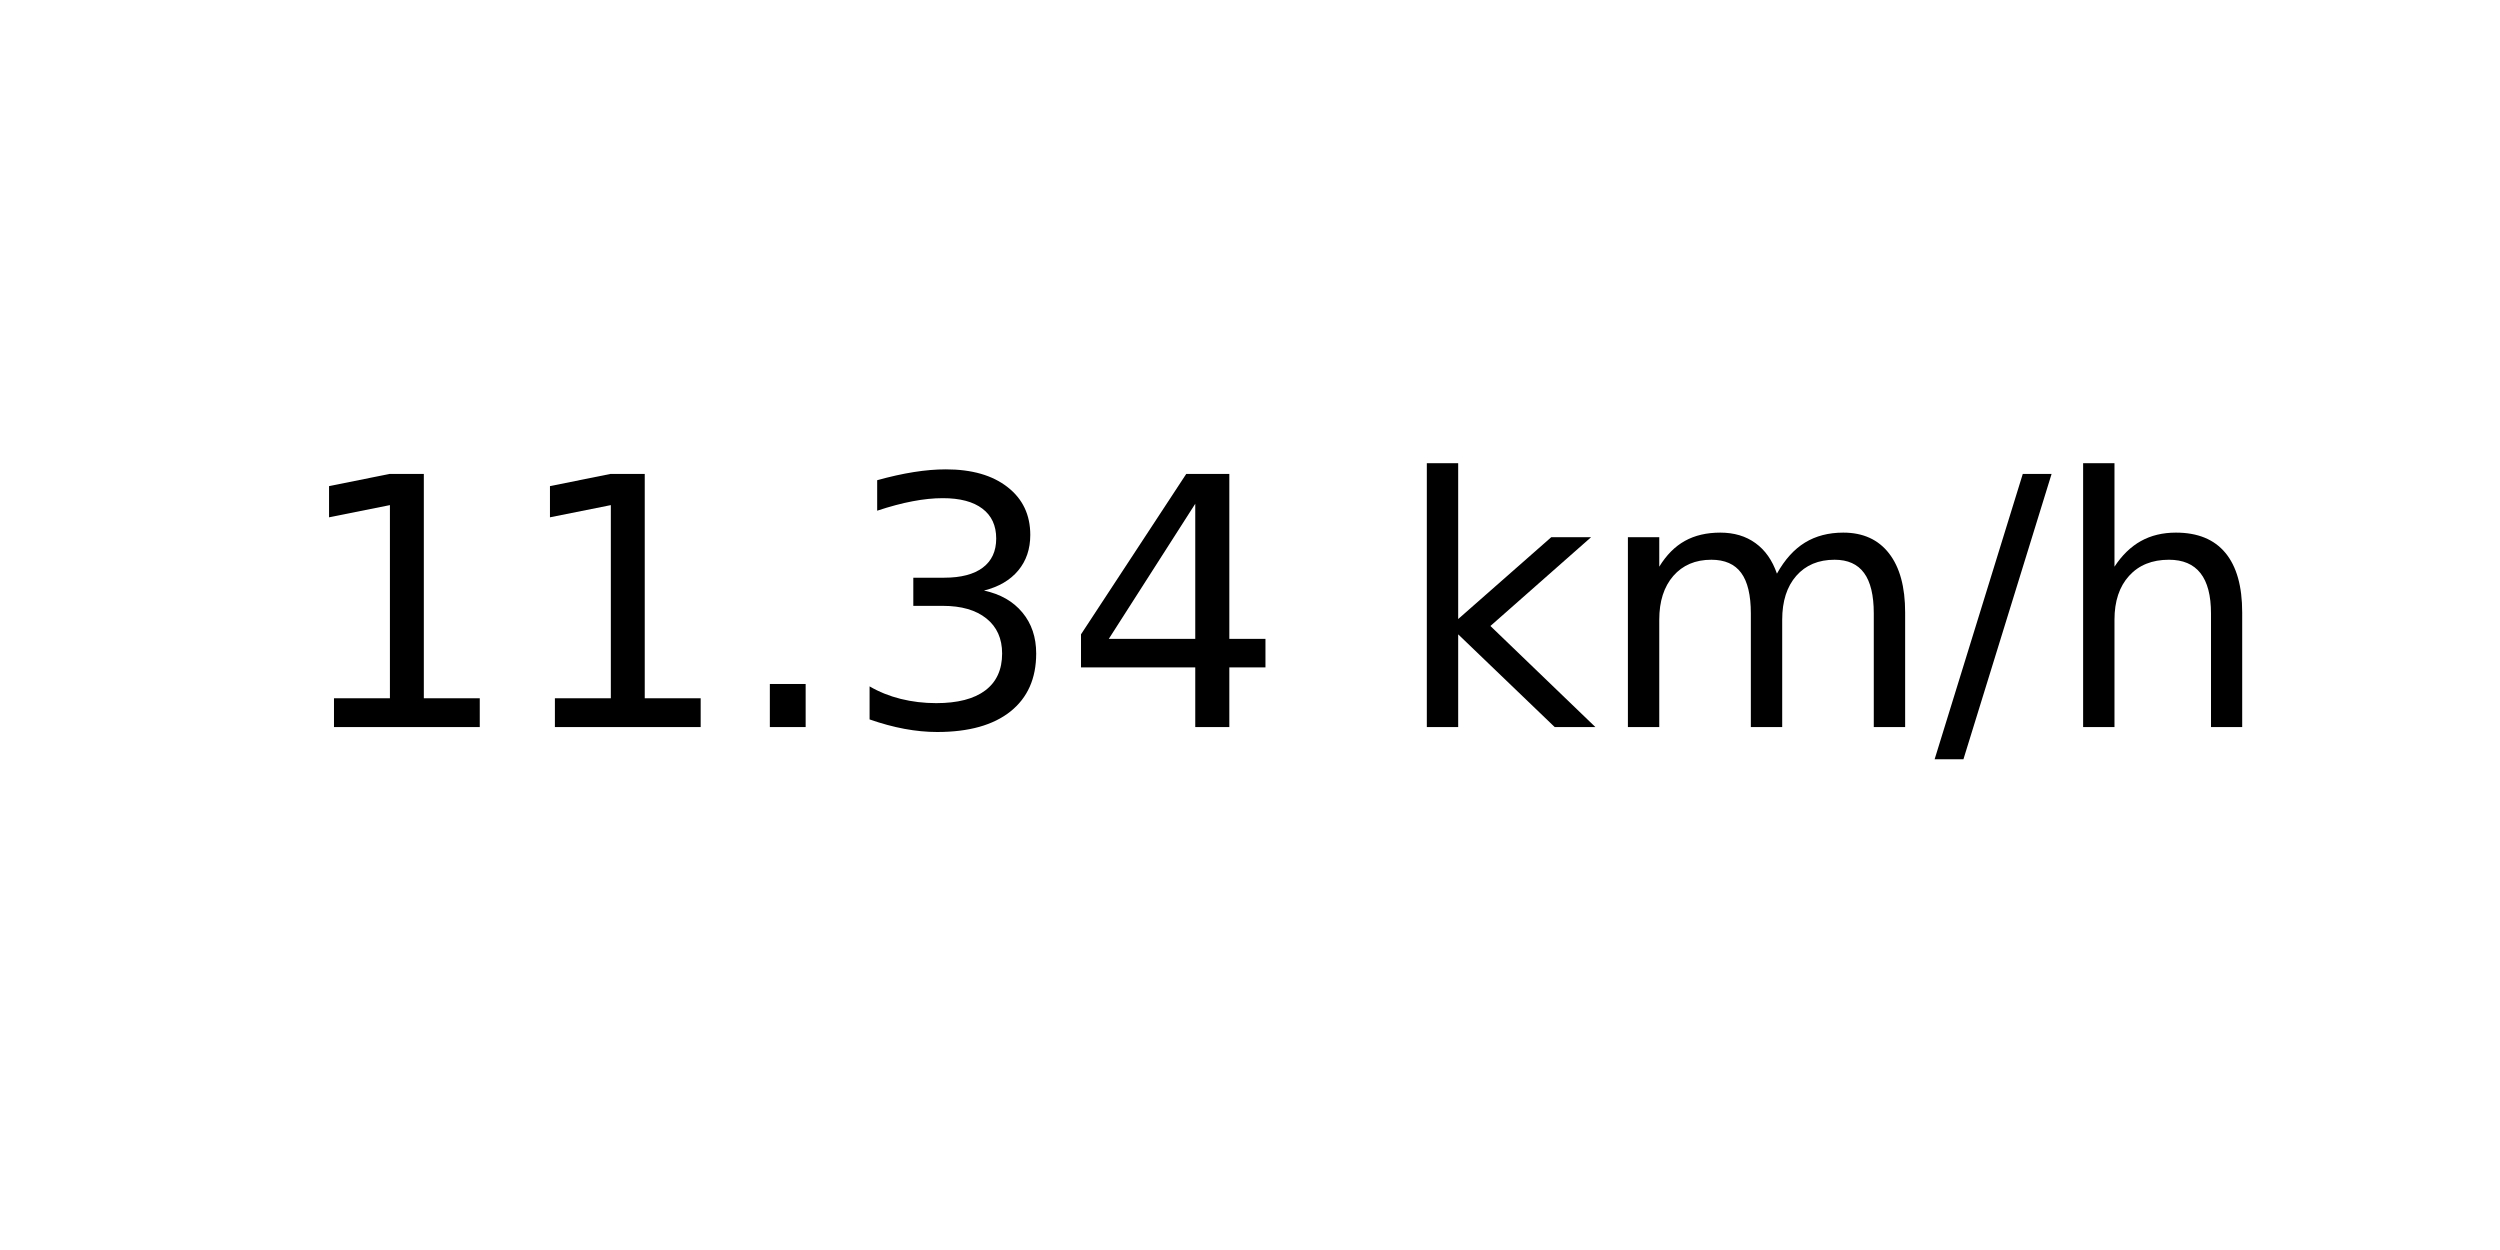
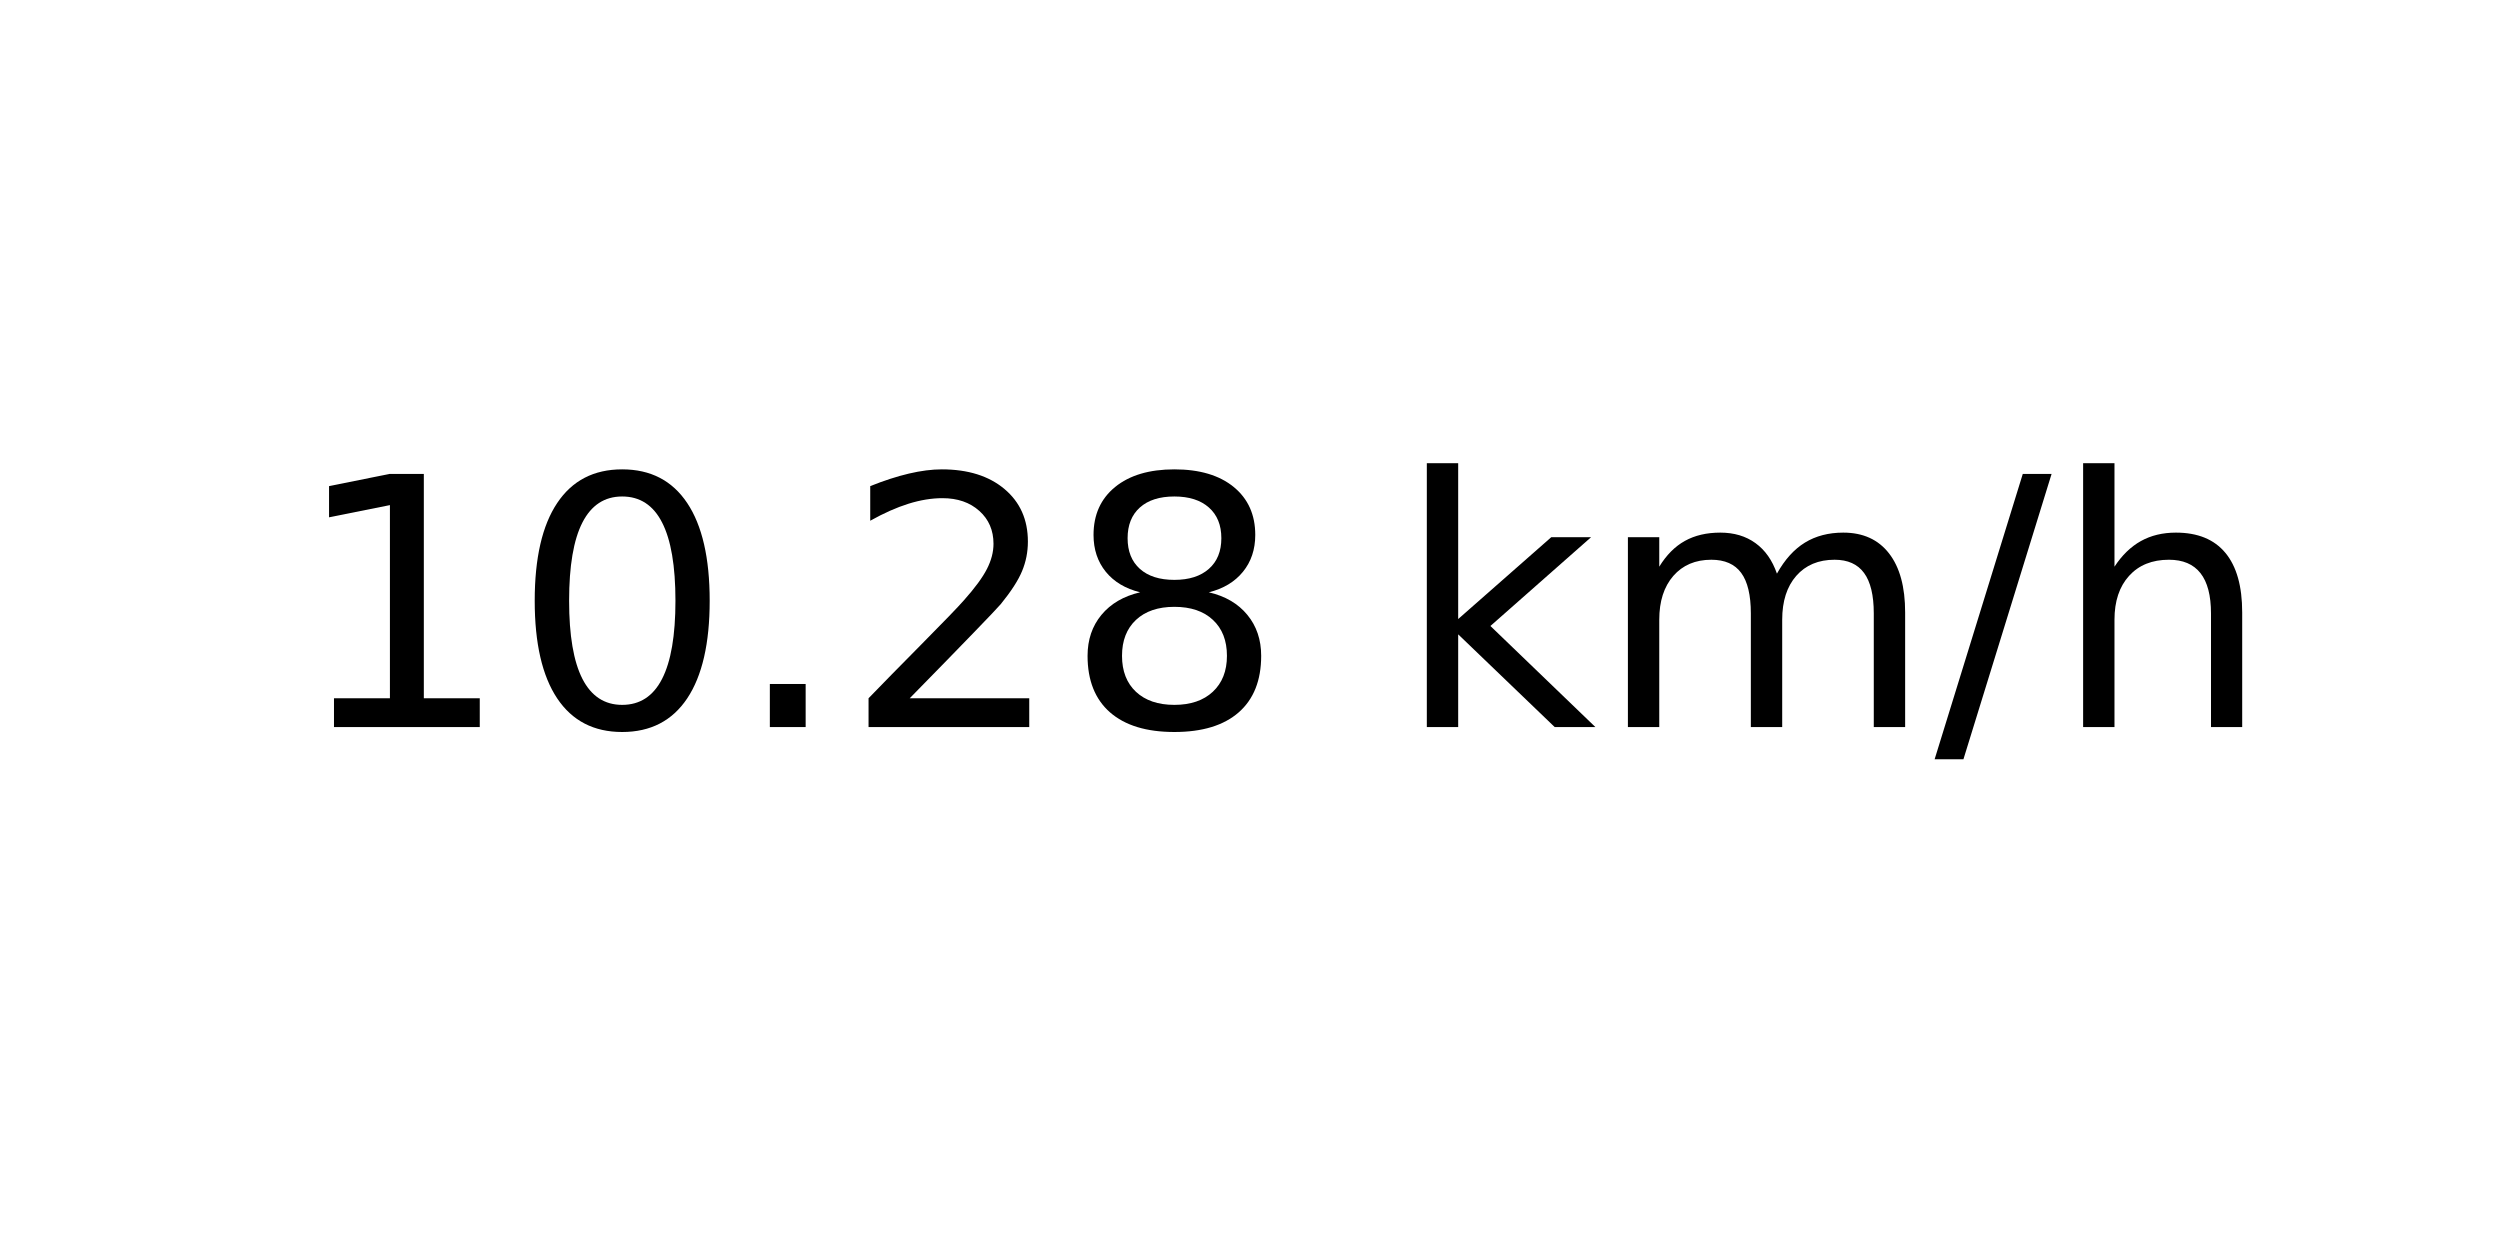
<svg xmlns="http://www.w3.org/2000/svg" xmlns:xlink="http://www.w3.org/1999/xlink" width="72pt" height="36pt" viewBox="0 0 72 36" version="1.1">
  <defs>
    <style type="text/css">*{stroke-linejoin: round; stroke-linecap: butt}</style>
  </defs>
  <g id="figure_1">
    <g id="axes_1">
      <g id="text_1">
        <g transform="translate(8.378125 20.93937) scale(0.1 -0.1)">
          <defs>
            <path id="DejaVuSans-31" d="M 794 531  L 1825 531  L 1825 4091  L 703 3866  L 703 4441  L 1819 4666  L 2450 4666  L 2450 531  L 3481 531  L 3481 0  L 794 0  L 794 531  z " transform="scale(0.015625)" />
+             <path id="DejaVuSans-30" d="M 2034 4250  Q 1547 4250 1301 3770  Q 1056 3291 1056 2328  Q 1056 1369 1301 889  Q 1547 409 2034 409  Q 2525 409 2770 889  Q 3016 1369 3016 2328  Q 3016 3291 2770 3770  Q 2525 4250 2034 4250  z M 2034 4750  Q 2819 4750 3233 4129  Q 3647 3509 3647 2328  Q 3647 1150 3233 529  Q 2819 -91 2034 -91  Q 1250 -91 836 529  Q 422 1150 422 2328  Q 422 3509 836 4129  Q 1250 4750 2034 4750  z " transform="scale(0.015625)" />
            <path id="DejaVuSans-2e" d="M 684 794  L 1344 794  L 1344 0  L 684 0  L 684 794  z " transform="scale(0.015625)" />
-             <path id="DejaVuSans-33" d="M 2597 2516  Q 3050 2419 3304 2112  Q 3559 1806 3559 1356  Q 3559 666 3084 287  Q 2609 -91 1734 -91  Q 1441 -91 1130 -33  Q 819 25 488 141  L 488 750  Q 750 597 1062 519  Q 1375 441 1716 441  Q 2309 441 2620 675  Q 2931 909 2931 1356  Q 2931 1769 2642 2001  Q 2353 2234 1838 2234  L 1294 2234  L 1294 2753  L 1863 2753  Q 2328 2753 2575 2939  Q 2822 3125 2822 3475  Q 2822 3834 2567 4026  Q 2313 4219 1838 4219  Q 1578 4219 1281 4162  Q 984 4106 628 3988  L 628 4550  Q 988 4650 1302 4700  Q 1616 4750 1894 4750  Q 2613 4750 3031 4423  Q 3450 4097 3450 3541  Q 3450 3153 3228 2886  Q 3006 2619 2597 2516  z " transform="scale(0.015625)" />
-             <path id="DejaVuSans-34" d="M 2419 4116  L 825 1625  L 2419 1625  L 2419 4116  z M 2253 4666  L 3047 4666  L 3047 1625  L 3713 1625  L 3713 1100  L 3047 1100  L 3047 0  L 2419 0  L 2419 1100  L 313 1100  L 313 1709  L 2253 4666  z " transform="scale(0.015625)" />
+             <path id="DejaVuSans-32" d="M 1228 531  L 3431 531  L 3431 0  L 469 0  L 469 531  Q 828 903 1448 1529  Q 2069 2156 2228 2338  Q 2531 2678 2651 2914  Q 2772 3150 2772 3378  Q 2772 3750 2511 3984  Q 2250 4219 1831 4219  Q 1534 4219 1204 4116  Q 875 4013 500 3803  L 500 4441  Q 881 4594 1212 4672  Q 1544 4750 1819 4750  Q 2544 4750 2975 4387  Q 3406 4025 3406 3419  Q 3406 3131 3298 2873  Q 3191 2616 2906 2266  Q 2828 2175 2409 1742  Q 1991 1309 1228 531  z " transform="scale(0.015625)" />
+             <path id="DejaVuSans-38" d="M 2034 2216  Q 1584 2216 1326 1975  Q 1069 1734 1069 1313  Q 1069 891 1326 650  Q 1584 409 2034 409  Q 2484 409 2743 651  Q 3003 894 3003 1313  Q 3003 1734 2745 1975  Q 2488 2216 2034 2216  z M 1403 2484  Q 997 2584 770 2862  Q 544 3141 544 3541  Q 544 4100 942 4425  Q 1341 4750 2034 4750  Q 2731 4750 3128 4425  Q 3525 4100 3525 3541  Q 3525 3141 3298 2862  Q 3072 2584 2669 2484  Q 3125 2378 3379 2068  Q 3634 1759 3634 1313  Q 3634 634 3220 271  Q 2806 -91 2034 -91  Q 1263 -91 848 271  Q 434 634 434 1313  Q 434 1759 690 2068  Q 947 2378 1403 2484  z M 1172 3481  Q 1172 3119 1398 2916  Q 1625 2713 2034 2713  Q 2441 2713 2670 2916  Q 2900 3119 2900 3481  Q 2900 3844 2670 4047  Q 2441 4250 2034 4250  Q 1625 4250 1398 4047  Q 1172 3844 1172 3481  z " transform="scale(0.015625)" />
            <path id="DejaVuSans-20" transform="scale(0.015625)" />
            <path id="DejaVuSans-6b" d="M 581 4863  L 1159 4863  L 1159 1991  L 2875 3500  L 3609 3500  L 1753 1863  L 3688 0  L 2938 0  L 1159 1709  L 1159 0  L 581 0  L 581 4863  z " transform="scale(0.015625)" />
            <path id="DejaVuSans-6d" d="M 3328 2828  Q 3544 3216 3844 3400  Q 4144 3584 4550 3584  Q 5097 3584 5394 3201  Q 5691 2819 5691 2113  L 5691 0  L 5113 0  L 5113 2094  Q 5113 2597 4934 2840  Q 4756 3084 4391 3084  Q 3944 3084 3684 2787  Q 3425 2491 3425 1978  L 3425 0  L 2847 0  L 2847 2094  Q 2847 2600 2669 2842  Q 2491 3084 2119 3084  Q 1678 3084 1418 2786  Q 1159 2488 1159 1978  L 1159 0  L 581 0  L 581 3500  L 1159 3500  L 1159 2956  Q 1356 3278 1631 3431  Q 1906 3584 2284 3584  Q 2666 3584 2933 3390  Q 3200 3197 3328 2828  z " transform="scale(0.015625)" />
            <path id="DejaVuSans-2f" d="M 1625 4666  L 2156 4666  L 531 -594  L 0 -594  L 1625 4666  z " transform="scale(0.015625)" />
            <path id="DejaVuSans-68" d="M 3513 2113  L 3513 0  L 2938 0  L 2938 2094  Q 2938 2591 2744 2837  Q 2550 3084 2163 3084  Q 1697 3084 1428 2787  Q 1159 2491 1159 1978  L 1159 0  L 581 0  L 581 4863  L 1159 4863  L 1159 2956  Q 1366 3272 1645 3428  Q 1925 3584 2291 3584  Q 2894 3584 3203 3211  Q 3513 2838 3513 2113  z " transform="scale(0.015625)" />
          </defs>
          <use xlink:href="#DejaVuSans-31" />
-           <use xlink:href="#DejaVuSans-31" x="63.623" />
+           <use xlink:href="#DejaVuSans-30" x="63.623" />
          <use xlink:href="#DejaVuSans-2e" x="127.246" />
-           <use xlink:href="#DejaVuSans-33" x="159.033" />
-           <use xlink:href="#DejaVuSans-34" x="222.656" />
+           <use xlink:href="#DejaVuSans-32" x="159.033" />
+           <use xlink:href="#DejaVuSans-38" x="222.656" />
          <use xlink:href="#DejaVuSans-20" x="286.279" />
          <use xlink:href="#DejaVuSans-6b" x="318.066" />
          <use xlink:href="#DejaVuSans-6d" x="375.977" />
          <use xlink:href="#DejaVuSans-2f" x="473.389" />
          <use xlink:href="#DejaVuSans-68" x="507.08" />
        </g>
      </g>
    </g>
  </g>
</svg>
